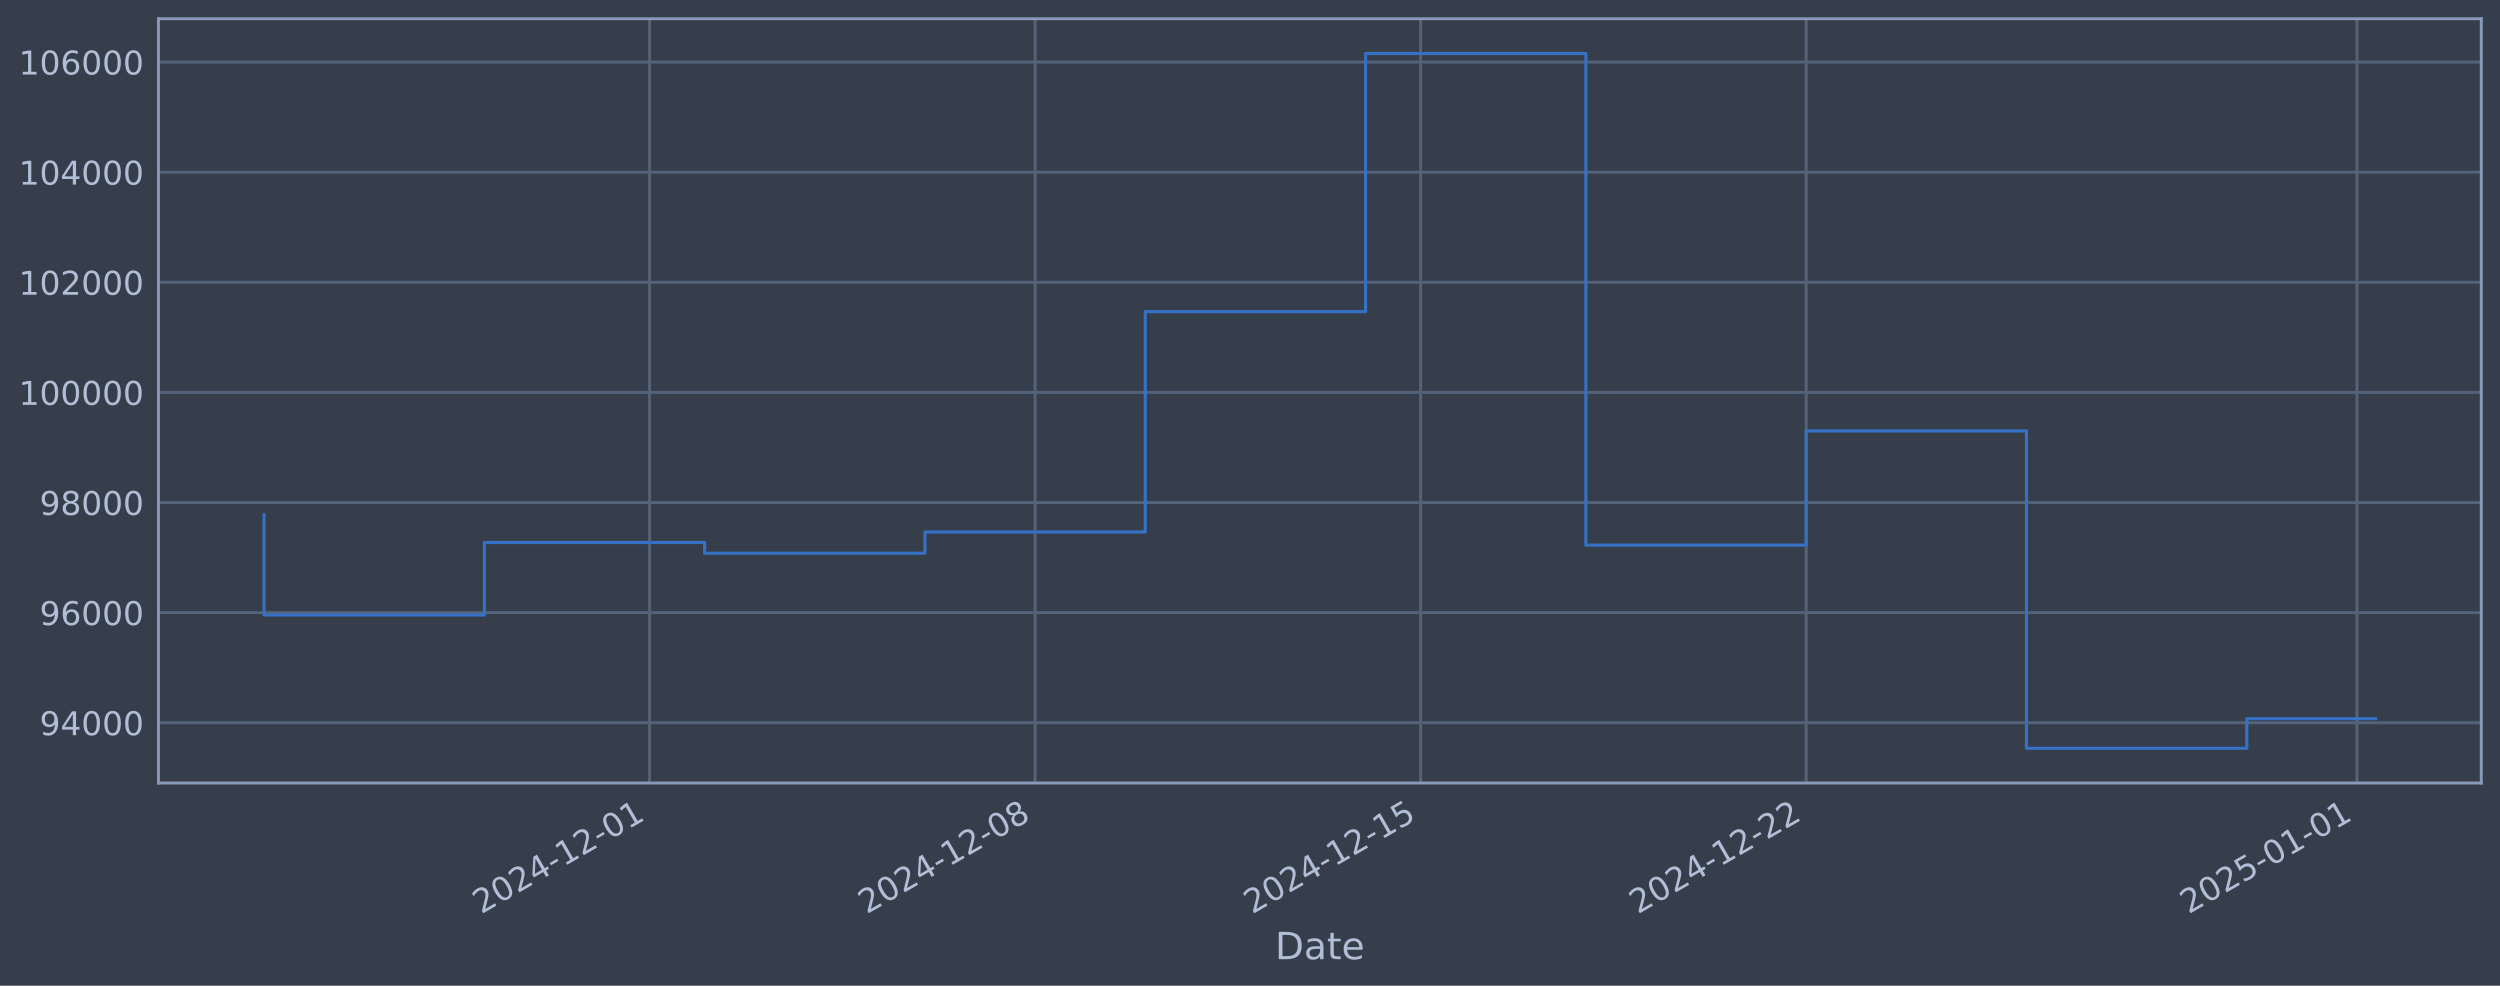
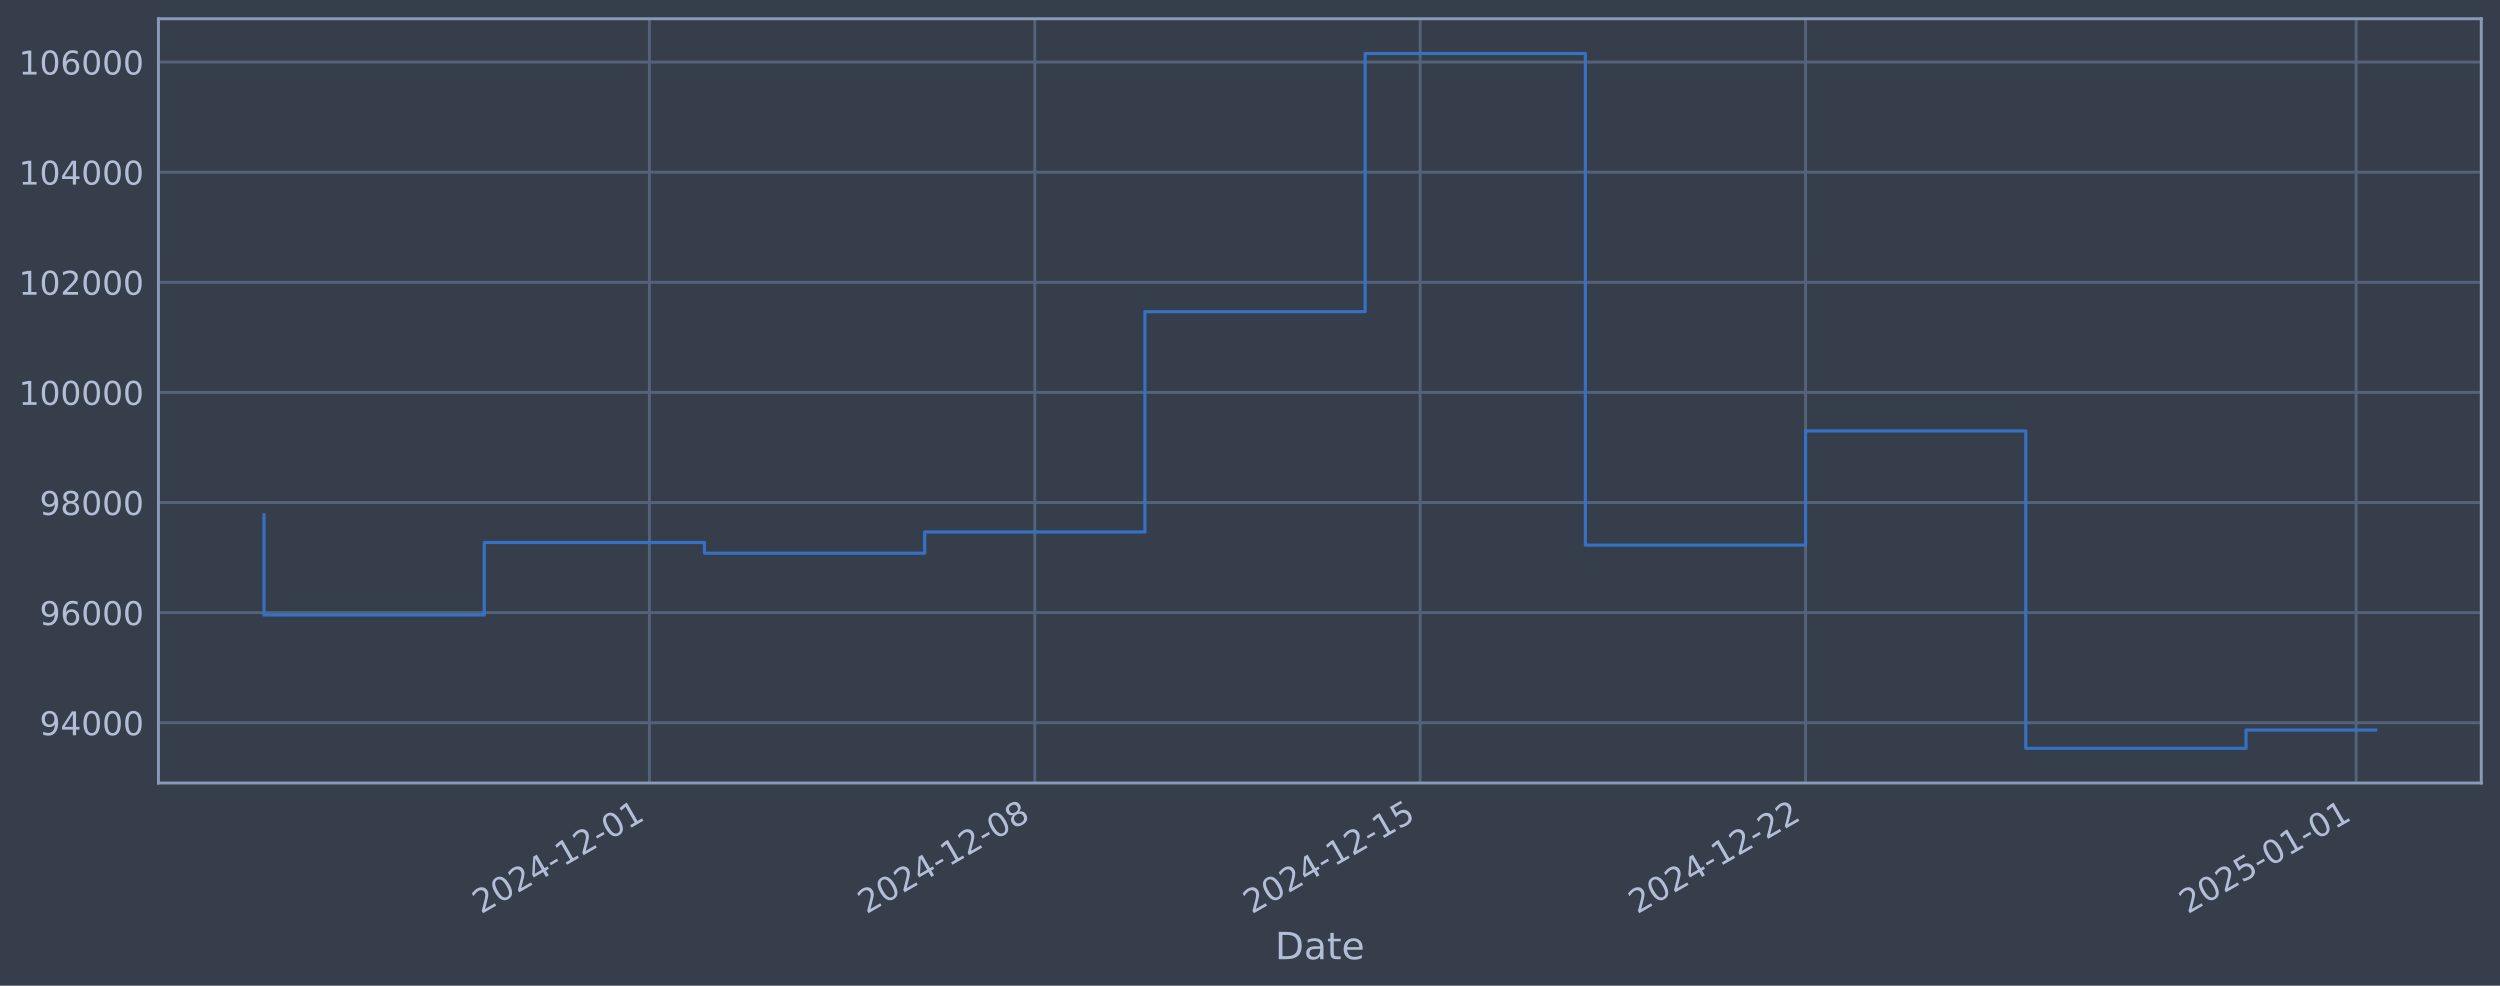
<svg xmlns="http://www.w3.org/2000/svg" xmlns:xlink="http://www.w3.org/1999/xlink" width="960.9pt" height="378.87pt" viewBox="0 0 960.9 378.87" version="1.1">
  <defs>
    <style type="text/css">*{stroke-linejoin: round; stroke-linecap: butt}</style>
  </defs>
  <g id="figure_1">
    <g id="patch_1">
      <path d="M 0 378.87  L 960.9 378.87  L 960.9 0  L 0 0  z " style="fill: #373e4b" />
    </g>
    <g id="axes_1">
      <g id="patch_2">
        <path d="M 60.901 300.96  L 953.701 300.96  L 953.701 7.2  L 60.901 7.2  z " style="fill: #373e4b" />
      </g>
      <g id="matplotlib.axis_1">
        <g id="xtick_1">
          <g id="line2d_1">
-             <path d="M 249.667 300.96  L 249.667 7.2  " clip-path="url(#p6dd4d47c6b)" style="fill: none; stroke: #546379; stroke-width: 1.12; stroke-linecap: square" />
+             <path d="M 249.609 300.96  L 249.609 7.2  " clip-path="url(#pec2e3de937)" style="fill: none; stroke: #546379; stroke-width: 1.12; stroke-linecap: square" />
          </g>
          <g id="line2d_2" />
          <g id="text_1">
-             <g style="fill: #b1bed6" transform="translate(184.9419 351.4642) rotate(-30) scale(0.126 -0.126)">
+             <g style="fill: #b1bed6" transform="translate(184.8831 351.4642) rotate(-30) scale(0.126 -0.126)">
              <defs>
                <path id="DejaVuSans-32" d="M 1228 531  L 3431 531  L 3431 0  L 469 0  L 469 531  Q 828 903 1448 1529  Q 2069 2156 2228 2338  Q 2531 2678 2651 2914  Q 2772 3150 2772 3378  Q 2772 3750 2511 3984  Q 2250 4219 1831 4219  Q 1534 4219 1204 4116  Q 875 4013 500 3803  L 500 4441  Q 881 4594 1212 4672  Q 1544 4750 1819 4750  Q 2544 4750 2975 4387  Q 3406 4025 3406 3419  Q 3406 3131 3298 2873  Q 3191 2616 2906 2266  Q 2828 2175 2409 1742  Q 1991 1309 1228 531  z " transform="scale(0.015625)" />
                <path id="DejaVuSans-30" d="M 2034 4250  Q 1547 4250 1301 3770  Q 1056 3291 1056 2328  Q 1056 1369 1301 889  Q 1547 409 2034 409  Q 2525 409 2770 889  Q 3016 1369 3016 2328  Q 3016 3291 2770 3770  Q 2525 4250 2034 4250  z M 2034 4750  Q 2819 4750 3233 4129  Q 3647 3509 3647 2328  Q 3647 1150 3233 529  Q 2819 -91 2034 -91  Q 1250 -91 836 529  Q 422 1150 422 2328  Q 422 3509 836 4129  Q 1250 4750 2034 4750  z " transform="scale(0.015625)" />
                <path id="DejaVuSans-34" d="M 2419 4116  L 825 1625  L 2419 1625  L 2419 4116  z M 2253 4666  L 3047 4666  L 3047 1625  L 3713 1625  L 3713 1100  L 3047 1100  L 3047 0  L 2419 0  L 2419 1100  L 313 1100  L 313 1709  L 2253 4666  z " transform="scale(0.015625)" />
                <path id="DejaVuSans-2d" d="M 313 2009  L 1997 2009  L 1997 1497  L 313 1497  L 313 2009  z " transform="scale(0.015625)" />
                <path id="DejaVuSans-31" d="M 794 531  L 1825 531  L 1825 4091  L 703 3866  L 703 4441  L 1819 4666  L 2450 4666  L 2450 531  L 3481 531  L 3481 0  L 794 0  L 794 531  z " transform="scale(0.015625)" />
              </defs>
              <use xlink:href="#DejaVuSans-32" />
              <use xlink:href="#DejaVuSans-30" transform="translate(63.62305 0)" />
              <use xlink:href="#DejaVuSans-32" transform="translate(127.2461 0)" />
              <use xlink:href="#DejaVuSans-34" transform="translate(190.8691 0)" />
              <use xlink:href="#DejaVuSans-2d" transform="translate(254.4922 0)" />
              <use xlink:href="#DejaVuSans-31" transform="translate(290.5762 0)" />
              <use xlink:href="#DejaVuSans-32" transform="translate(354.1992 0)" />
              <use xlink:href="#DejaVuSans-2d" transform="translate(417.8223 0)" />
              <use xlink:href="#DejaVuSans-30" transform="translate(453.9062 0)" />
              <use xlink:href="#DejaVuSans-31" transform="translate(517.5293 0)" />
            </g>
          </g>
        </g>
        <g id="xtick_2">
          <g id="line2d_3">
-             <path d="M 397.852 300.96  L 397.852 7.2  " clip-path="url(#p6dd4d47c6b)" style="fill: none; stroke: #546379; stroke-width: 1.12; stroke-linecap: square" />
+             <path d="M 397.735 300.96  L 397.735 7.2  " clip-path="url(#pec2e3de937)" style="fill: none; stroke: #546379; stroke-width: 1.12; stroke-linecap: square" />
          </g>
          <g id="line2d_4" />
          <g id="text_2">
-             <g style="fill: #b1bed6" transform="translate(333.1269 351.4642) rotate(-30) scale(0.126 -0.126)">
+             <g style="fill: #b1bed6" transform="translate(333.0094 351.4642) rotate(-30) scale(0.126 -0.126)">
              <defs>
                <path id="DejaVuSans-38" d="M 2034 2216  Q 1584 2216 1326 1975  Q 1069 1734 1069 1313  Q 1069 891 1326 650  Q 1584 409 2034 409  Q 2484 409 2743 651  Q 3003 894 3003 1313  Q 3003 1734 2745 1975  Q 2488 2216 2034 2216  z M 1403 2484  Q 997 2584 770 2862  Q 544 3141 544 3541  Q 544 4100 942 4425  Q 1341 4750 2034 4750  Q 2731 4750 3128 4425  Q 3525 4100 3525 3541  Q 3525 3141 3298 2862  Q 3072 2584 2669 2484  Q 3125 2378 3379 2068  Q 3634 1759 3634 1313  Q 3634 634 3220 271  Q 2806 -91 2034 -91  Q 1263 -91 848 271  Q 434 634 434 1313  Q 434 1759 690 2068  Q 947 2378 1403 2484  z M 1172 3481  Q 1172 3119 1398 2916  Q 1625 2713 2034 2713  Q 2441 2713 2670 2916  Q 2900 3119 2900 3481  Q 2900 3844 2670 4047  Q 2441 4250 2034 4250  Q 1625 4250 1398 4047  Q 1172 3844 1172 3481  z " transform="scale(0.015625)" />
              </defs>
              <use xlink:href="#DejaVuSans-32" />
              <use xlink:href="#DejaVuSans-30" transform="translate(63.62305 0)" />
              <use xlink:href="#DejaVuSans-32" transform="translate(127.2461 0)" />
              <use xlink:href="#DejaVuSans-34" transform="translate(190.8691 0)" />
              <use xlink:href="#DejaVuSans-2d" transform="translate(254.4922 0)" />
              <use xlink:href="#DejaVuSans-31" transform="translate(290.5762 0)" />
              <use xlink:href="#DejaVuSans-32" transform="translate(354.1992 0)" />
              <use xlink:href="#DejaVuSans-2d" transform="translate(417.8223 0)" />
              <use xlink:href="#DejaVuSans-30" transform="translate(453.9062 0)" />
              <use xlink:href="#DejaVuSans-38" transform="translate(517.5293 0)" />
            </g>
          </g>
        </g>
        <g id="xtick_3">
          <g id="line2d_5">
-             <path d="M 546.037 300.96  L 546.037 7.2  " clip-path="url(#p6dd4d47c6b)" style="fill: none; stroke: #546379; stroke-width: 1.12; stroke-linecap: square" />
+             <path d="M 545.861 300.96  L 545.861 7.2  " clip-path="url(#pec2e3de937)" style="fill: none; stroke: #546379; stroke-width: 1.12; stroke-linecap: square" />
          </g>
          <g id="line2d_6" />
          <g id="text_3">
-             <g style="fill: #b1bed6" transform="translate(481.312 351.4642) rotate(-30) scale(0.126 -0.126)">
+             <g style="fill: #b1bed6" transform="translate(481.1357 351.4642) rotate(-30) scale(0.126 -0.126)">
              <defs>
                <path id="DejaVuSans-35" d="M 691 4666  L 3169 4666  L 3169 4134  L 1269 4134  L 1269 2991  Q 1406 3038 1543 3061  Q 1681 3084 1819 3084  Q 2600 3084 3056 2656  Q 3513 2228 3513 1497  Q 3513 744 3044 326  Q 2575 -91 1722 -91  Q 1428 -91 1123 -41  Q 819 9 494 109  L 494 744  Q 775 591 1075 516  Q 1375 441 1709 441  Q 2250 441 2565 725  Q 2881 1009 2881 1497  Q 2881 1984 2565 2268  Q 2250 2553 1709 2553  Q 1456 2553 1204 2497  Q 953 2441 691 2322  L 691 4666  z " transform="scale(0.015625)" />
              </defs>
              <use xlink:href="#DejaVuSans-32" />
              <use xlink:href="#DejaVuSans-30" transform="translate(63.62305 0)" />
              <use xlink:href="#DejaVuSans-32" transform="translate(127.2461 0)" />
              <use xlink:href="#DejaVuSans-34" transform="translate(190.8691 0)" />
              <use xlink:href="#DejaVuSans-2d" transform="translate(254.4922 0)" />
              <use xlink:href="#DejaVuSans-31" transform="translate(290.5762 0)" />
              <use xlink:href="#DejaVuSans-32" transform="translate(354.1992 0)" />
              <use xlink:href="#DejaVuSans-2d" transform="translate(417.8223 0)" />
              <use xlink:href="#DejaVuSans-31" transform="translate(453.9062 0)" />
              <use xlink:href="#DejaVuSans-35" transform="translate(517.5293 0)" />
            </g>
          </g>
        </g>
        <g id="xtick_4">
          <g id="line2d_7">
-             <path d="M 694.223 300.96  L 694.223 7.2  " clip-path="url(#p6dd4d47c6b)" style="fill: none; stroke: #546379; stroke-width: 1.12; stroke-linecap: square" />
+             <path d="M 693.988 300.96  L 693.988 7.2  " clip-path="url(#pec2e3de937)" style="fill: none; stroke: #546379; stroke-width: 1.12; stroke-linecap: square" />
          </g>
          <g id="line2d_8" />
          <g id="text_4">
-             <g style="fill: #b1bed6" transform="translate(629.497 351.4642) rotate(-30) scale(0.126 -0.126)">
+             <g style="fill: #b1bed6" transform="translate(629.262 351.4642) rotate(-30) scale(0.126 -0.126)">
              <use xlink:href="#DejaVuSans-32" />
              <use xlink:href="#DejaVuSans-30" transform="translate(63.62305 0)" />
              <use xlink:href="#DejaVuSans-32" transform="translate(127.2461 0)" />
              <use xlink:href="#DejaVuSans-34" transform="translate(190.8691 0)" />
              <use xlink:href="#DejaVuSans-2d" transform="translate(254.4922 0)" />
              <use xlink:href="#DejaVuSans-31" transform="translate(290.5762 0)" />
              <use xlink:href="#DejaVuSans-32" transform="translate(354.1992 0)" />
              <use xlink:href="#DejaVuSans-2d" transform="translate(417.8223 0)" />
              <use xlink:href="#DejaVuSans-32" transform="translate(453.9062 0)" />
              <use xlink:href="#DejaVuSans-32" transform="translate(517.5293 0)" />
            </g>
          </g>
        </g>
        <g id="xtick_5">
          <g id="line2d_9">
-             <path d="M 905.915 300.96  L 905.915 7.2  " clip-path="url(#p6dd4d47c6b)" style="fill: none; stroke: #546379; stroke-width: 1.12; stroke-linecap: square" />
+             <path d="M 905.597 300.96  L 905.597 7.2  " clip-path="url(#pec2e3de937)" style="fill: none; stroke: #546379; stroke-width: 1.12; stroke-linecap: square" />
          </g>
          <g id="line2d_10" />
          <g id="text_5">
-             <g style="fill: #b1bed6" transform="translate(841.19 351.4642) rotate(-30) scale(0.126 -0.126)">
+             <g style="fill: #b1bed6" transform="translate(840.871 351.4642) rotate(-30) scale(0.126 -0.126)">
              <use xlink:href="#DejaVuSans-32" />
              <use xlink:href="#DejaVuSans-30" transform="translate(63.62305 0)" />
              <use xlink:href="#DejaVuSans-32" transform="translate(127.2461 0)" />
              <use xlink:href="#DejaVuSans-35" transform="translate(190.8691 0)" />
              <use xlink:href="#DejaVuSans-2d" transform="translate(254.4922 0)" />
              <use xlink:href="#DejaVuSans-30" transform="translate(290.5762 0)" />
              <use xlink:href="#DejaVuSans-31" transform="translate(354.1992 0)" />
              <use xlink:href="#DejaVuSans-2d" transform="translate(417.8223 0)" />
              <use xlink:href="#DejaVuSans-30" transform="translate(453.9062 0)" />
              <use xlink:href="#DejaVuSans-31" transform="translate(517.5293 0)" />
            </g>
          </g>
        </g>
        <g id="text_6">
          <g style="fill: #b1bed6" transform="translate(490.0914 368.6753) scale(0.144 -0.144)">
            <defs>
              <path id="DejaVuSans-44" d="M 1259 4147  L 1259 519  L 2022 519  Q 2988 519 3436 956  Q 3884 1394 3884 2338  Q 3884 3275 3436 3711  Q 2988 4147 2022 4147  L 1259 4147  z M 628 4666  L 1925 4666  Q 3281 4666 3915 4102  Q 4550 3538 4550 2338  Q 4550 1131 3912 565  Q 3275 0 1925 0  L 628 0  L 628 4666  z " transform="scale(0.015625)" />
              <path id="DejaVuSans-61" d="M 2194 1759  Q 1497 1759 1228 1600  Q 959 1441 959 1056  Q 959 750 1161 570  Q 1363 391 1709 391  Q 2188 391 2477 730  Q 2766 1069 2766 1631  L 2766 1759  L 2194 1759  z M 3341 1997  L 3341 0  L 2766 0  L 2766 531  Q 2569 213 2275 61  Q 1981 -91 1556 -91  Q 1019 -91 701 211  Q 384 513 384 1019  Q 384 1609 779 1909  Q 1175 2209 1959 2209  L 2766 2209  L 2766 2266  Q 2766 2663 2505 2880  Q 2244 3097 1772 3097  Q 1472 3097 1187 3025  Q 903 2953 641 2809  L 641 3341  Q 956 3463 1253 3523  Q 1550 3584 1831 3584  Q 2591 3584 2966 3190  Q 3341 2797 3341 1997  z " transform="scale(0.015625)" />
              <path id="DejaVuSans-74" d="M 1172 4494  L 1172 3500  L 2356 3500  L 2356 3053  L 1172 3053  L 1172 1153  Q 1172 725 1289 603  Q 1406 481 1766 481  L 2356 481  L 2356 0  L 1766 0  Q 1100 0 847 248  Q 594 497 594 1153  L 594 3053  L 172 3053  L 172 3500  L 594 3500  L 594 4494  L 1172 4494  z " transform="scale(0.015625)" />
              <path id="DejaVuSans-65" d="M 3597 1894  L 3597 1613  L 953 1613  Q 991 1019 1311 708  Q 1631 397 2203 397  Q 2534 397 2845 478  Q 3156 559 3463 722  L 3463 178  Q 3153 47 2828 -22  Q 2503 -91 2169 -91  Q 1331 -91 842 396  Q 353 884 353 1716  Q 353 2575 817 3079  Q 1281 3584 2069 3584  Q 2775 3584 3186 3129  Q 3597 2675 3597 1894  z M 3022 2063  Q 3016 2534 2758 2815  Q 2500 3097 2075 3097  Q 1594 3097 1305 2825  Q 1016 2553 972 2059  L 3022 2063  z " transform="scale(0.015625)" />
            </defs>
            <use xlink:href="#DejaVuSans-44" />
            <use xlink:href="#DejaVuSans-61" transform="translate(77.00195 0)" />
            <use xlink:href="#DejaVuSans-74" transform="translate(138.2812 0)" />
            <use xlink:href="#DejaVuSans-65" transform="translate(177.4902 0)" />
          </g>
        </g>
      </g>
      <g id="matplotlib.axis_2">
        <g id="ytick_1">
          <g id="line2d_11">
-             <path d="M 60.901 277.797  L 953.701 277.797  " clip-path="url(#p6dd4d47c6b)" style="fill: none; stroke: #546379; stroke-width: 1.12; stroke-linecap: square" />
+             <path d="M 60.901 277.797  L 953.701 277.797  " clip-path="url(#pec2e3de937)" style="fill: none; stroke: #546379; stroke-width: 1.12; stroke-linecap: square" />
          </g>
          <g id="line2d_12" />
          <g id="text_7">
            <g style="fill: #b1bed6" transform="translate(15.21675 282.5841) scale(0.126 -0.126)">
              <defs>
                <path id="DejaVuSans-39" d="M 703 97  L 703 672  Q 941 559 1184 500  Q 1428 441 1663 441  Q 2288 441 2617 861  Q 2947 1281 2994 2138  Q 2813 1869 2534 1725  Q 2256 1581 1919 1581  Q 1219 1581 811 2004  Q 403 2428 403 3163  Q 403 3881 828 4315  Q 1253 4750 1959 4750  Q 2769 4750 3195 4129  Q 3622 3509 3622 2328  Q 3622 1225 3098 567  Q 2575 -91 1691 -91  Q 1453 -91 1209 -44  Q 966 3 703 97  z M 1959 2075  Q 2384 2075 2632 2365  Q 2881 2656 2881 3163  Q 2881 3666 2632 3958  Q 2384 4250 1959 4250  Q 1534 4250 1286 3958  Q 1038 3666 1038 3163  Q 1038 2656 1286 2365  Q 1534 2075 1959 2075  z " transform="scale(0.015625)" />
              </defs>
              <use xlink:href="#DejaVuSans-39" />
              <use xlink:href="#DejaVuSans-34" transform="translate(63.62305 0)" />
              <use xlink:href="#DejaVuSans-30" transform="translate(127.2461 0)" />
              <use xlink:href="#DejaVuSans-30" transform="translate(190.8691 0)" />
              <use xlink:href="#DejaVuSans-30" transform="translate(254.4922 0)" />
            </g>
          </g>
        </g>
        <g id="ytick_2">
          <g id="line2d_13">
-             <path d="M 60.901 235.473  L 953.701 235.473  " clip-path="url(#p6dd4d47c6b)" style="fill: none; stroke: #546379; stroke-width: 1.12; stroke-linecap: square" />
+             <path d="M 60.901 235.473  L 953.701 235.473  " clip-path="url(#pec2e3de937)" style="fill: none; stroke: #546379; stroke-width: 1.12; stroke-linecap: square" />
          </g>
          <g id="line2d_14" />
          <g id="text_8">
            <g style="fill: #b1bed6" transform="translate(15.21675 240.2602) scale(0.126 -0.126)">
              <defs>
                <path id="DejaVuSans-36" d="M 2113 2584  Q 1688 2584 1439 2293  Q 1191 2003 1191 1497  Q 1191 994 1439 701  Q 1688 409 2113 409  Q 2538 409 2786 701  Q 3034 994 3034 1497  Q 3034 2003 2786 2293  Q 2538 2584 2113 2584  z M 3366 4563  L 3366 3988  Q 3128 4100 2886 4159  Q 2644 4219 2406 4219  Q 1781 4219 1451 3797  Q 1122 3375 1075 2522  Q 1259 2794 1537 2939  Q 1816 3084 2150 3084  Q 2853 3084 3261 2657  Q 3669 2231 3669 1497  Q 3669 778 3244 343  Q 2819 -91 2113 -91  Q 1303 -91 875 529  Q 447 1150 447 2328  Q 447 3434 972 4092  Q 1497 4750 2381 4750  Q 2619 4750 2861 4703  Q 3103 4656 3366 4563  z " transform="scale(0.015625)" />
              </defs>
              <use xlink:href="#DejaVuSans-39" />
              <use xlink:href="#DejaVuSans-36" transform="translate(63.62305 0)" />
              <use xlink:href="#DejaVuSans-30" transform="translate(127.2461 0)" />
              <use xlink:href="#DejaVuSans-30" transform="translate(190.8691 0)" />
              <use xlink:href="#DejaVuSans-30" transform="translate(254.4922 0)" />
            </g>
          </g>
        </g>
        <g id="ytick_3">
          <g id="line2d_15">
-             <path d="M 60.901 193.149  L 953.701 193.149  " clip-path="url(#p6dd4d47c6b)" style="fill: none; stroke: #546379; stroke-width: 1.12; stroke-linecap: square" />
+             <path d="M 60.901 193.149  L 953.701 193.149  " clip-path="url(#pec2e3de937)" style="fill: none; stroke: #546379; stroke-width: 1.12; stroke-linecap: square" />
          </g>
          <g id="line2d_16" />
          <g id="text_9">
            <g style="fill: #b1bed6" transform="translate(15.21675 197.9364) scale(0.126 -0.126)">
              <use xlink:href="#DejaVuSans-39" />
              <use xlink:href="#DejaVuSans-38" transform="translate(63.62305 0)" />
              <use xlink:href="#DejaVuSans-30" transform="translate(127.2461 0)" />
              <use xlink:href="#DejaVuSans-30" transform="translate(190.8691 0)" />
              <use xlink:href="#DejaVuSans-30" transform="translate(254.4922 0)" />
            </g>
          </g>
        </g>
        <g id="ytick_4">
          <g id="line2d_17">
-             <path d="M 60.901 150.826  L 953.701 150.826  " clip-path="url(#p6dd4d47c6b)" style="fill: none; stroke: #546379; stroke-width: 1.12; stroke-linecap: square" />
+             <path d="M 60.901 150.826  L 953.701 150.826  " clip-path="url(#pec2e3de937)" style="fill: none; stroke: #546379; stroke-width: 1.12; stroke-linecap: square" />
          </g>
          <g id="line2d_18" />
          <g id="text_10">
            <g style="fill: #b1bed6" transform="translate(7.2 155.6126) scale(0.126 -0.126)">
              <use xlink:href="#DejaVuSans-31" />
              <use xlink:href="#DejaVuSans-30" transform="translate(63.62305 0)" />
              <use xlink:href="#DejaVuSans-30" transform="translate(127.2461 0)" />
              <use xlink:href="#DejaVuSans-30" transform="translate(190.8691 0)" />
              <use xlink:href="#DejaVuSans-30" transform="translate(254.4922 0)" />
              <use xlink:href="#DejaVuSans-30" transform="translate(318.1152 0)" />
            </g>
          </g>
        </g>
        <g id="ytick_5">
          <g id="line2d_19">
-             <path d="M 60.901 108.502  L 953.701 108.502  " clip-path="url(#p6dd4d47c6b)" style="fill: none; stroke: #546379; stroke-width: 1.12; stroke-linecap: square" />
+             <path d="M 60.901 108.502  L 953.701 108.502  " clip-path="url(#pec2e3de937)" style="fill: none; stroke: #546379; stroke-width: 1.12; stroke-linecap: square" />
          </g>
          <g id="line2d_20" />
          <g id="text_11">
            <g style="fill: #b1bed6" transform="translate(7.2 113.2888) scale(0.126 -0.126)">
              <use xlink:href="#DejaVuSans-31" />
              <use xlink:href="#DejaVuSans-30" transform="translate(63.62305 0)" />
              <use xlink:href="#DejaVuSans-32" transform="translate(127.2461 0)" />
              <use xlink:href="#DejaVuSans-30" transform="translate(190.8691 0)" />
              <use xlink:href="#DejaVuSans-30" transform="translate(254.4922 0)" />
              <use xlink:href="#DejaVuSans-30" transform="translate(318.1152 0)" />
            </g>
          </g>
        </g>
        <g id="ytick_6">
          <g id="line2d_21">
-             <path d="M 60.901 66.178  L 953.701 66.178  " clip-path="url(#p6dd4d47c6b)" style="fill: none; stroke: #546379; stroke-width: 1.12; stroke-linecap: square" />
+             <path d="M 60.901 66.178  L 953.701 66.178  " clip-path="url(#pec2e3de937)" style="fill: none; stroke: #546379; stroke-width: 1.12; stroke-linecap: square" />
          </g>
          <g id="line2d_22" />
          <g id="text_12">
            <g style="fill: #b1bed6" transform="translate(7.2 70.96502) scale(0.126 -0.126)">
              <use xlink:href="#DejaVuSans-31" />
              <use xlink:href="#DejaVuSans-30" transform="translate(63.62305 0)" />
              <use xlink:href="#DejaVuSans-34" transform="translate(127.2461 0)" />
              <use xlink:href="#DejaVuSans-30" transform="translate(190.8691 0)" />
              <use xlink:href="#DejaVuSans-30" transform="translate(254.4922 0)" />
              <use xlink:href="#DejaVuSans-30" transform="translate(318.1152 0)" />
            </g>
          </g>
        </g>
        <g id="ytick_7">
          <g id="line2d_23">
-             <path d="M 60.901 23.854  L 953.701 23.854  " clip-path="url(#p6dd4d47c6b)" style="fill: none; stroke: #546379; stroke-width: 1.12; stroke-linecap: square" />
+             <path d="M 60.901 23.854  L 953.701 23.854  " clip-path="url(#pec2e3de937)" style="fill: none; stroke: #546379; stroke-width: 1.12; stroke-linecap: square" />
          </g>
          <g id="line2d_24" />
          <g id="text_13">
            <g style="fill: #b1bed6" transform="translate(7.2 28.64121) scale(0.126 -0.126)">
              <use xlink:href="#DejaVuSans-31" />
              <use xlink:href="#DejaVuSans-30" transform="translate(63.62305 0)" />
              <use xlink:href="#DejaVuSans-36" transform="translate(127.2461 0)" />
              <use xlink:href="#DejaVuSans-30" transform="translate(190.8691 0)" />
              <use xlink:href="#DejaVuSans-30" transform="translate(254.4922 0)" />
              <use xlink:href="#DejaVuSans-30" transform="translate(318.1152 0)" />
            </g>
          </g>
        </g>
      </g>
      <g id="line2d_25">
-         <path d="M 101.482 197.87  L 101.482 236.383  L 186.159 236.383  L 186.159 208.521  L 270.837 208.521  L 270.837 212.628  L 355.514 212.628  L 355.514 204.459  L 440.191 204.459  L 440.191 119.77  L 524.868 119.77  L 524.868 20.553  L 609.545 20.553  L 609.545 209.517  L 694.223 209.517  L 694.223 165.636  L 778.9 165.636  L 778.9 287.607  L 863.577 287.607  L 863.577 276.232  L 913.119 276.232  " clip-path="url(#p6dd4d47c6b)" style="fill: none; stroke: #3572c6; stroke-width: 1.2; stroke-linecap: square" />
+         <path d="M 101.482 197.87  L 101.482 236.383  L 186.126 236.383  L 186.126 208.521  L 270.77 208.521  L 270.77 212.628  L 355.413 212.628  L 355.413 204.459  L 440.057 204.459  L 440.057 119.77  L 524.7 119.77  L 524.7 20.553  L 609.344 20.553  L 609.344 209.517  L 693.988 209.517  L 693.988 165.636  L 778.631 165.636  L 778.631 287.607  L 863.275 287.607  L 863.275 280.589  L 913.119 280.589  " clip-path="url(#pec2e3de937)" style="fill: none; stroke: #3572c6; stroke-width: 1.2; stroke-linecap: square" />
      </g>
      <g id="patch_3">
        <path d="M 60.901 300.96  L 60.901 7.2  " style="fill: none; stroke: #899ab8; stroke-width: 1.12; stroke-linejoin: miter; stroke-linecap: square" />
      </g>
      <g id="patch_4">
        <path d="M 953.701 300.96  L 953.701 7.2  " style="fill: none; stroke: #899ab8; stroke-width: 1.12; stroke-linejoin: miter; stroke-linecap: square" />
      </g>
      <g id="patch_5">
        <path d="M 60.901 300.96  L 953.701 300.96  " style="fill: none; stroke: #899ab8; stroke-width: 1.12; stroke-linejoin: miter; stroke-linecap: square" />
      </g>
      <g id="patch_6">
        <path d="M 60.901 7.2  L 953.701 7.2  " style="fill: none; stroke: #899ab8; stroke-width: 1.12; stroke-linejoin: miter; stroke-linecap: square" />
      </g>
    </g>
  </g>
  <defs>
-     <clipPath id="p6dd4d47c6b">
+     <clipPath id="pec2e3de937">
      <rect x="60.901" y="7.2" width="892.8" height="293.76" />
    </clipPath>
  </defs>
</svg>
